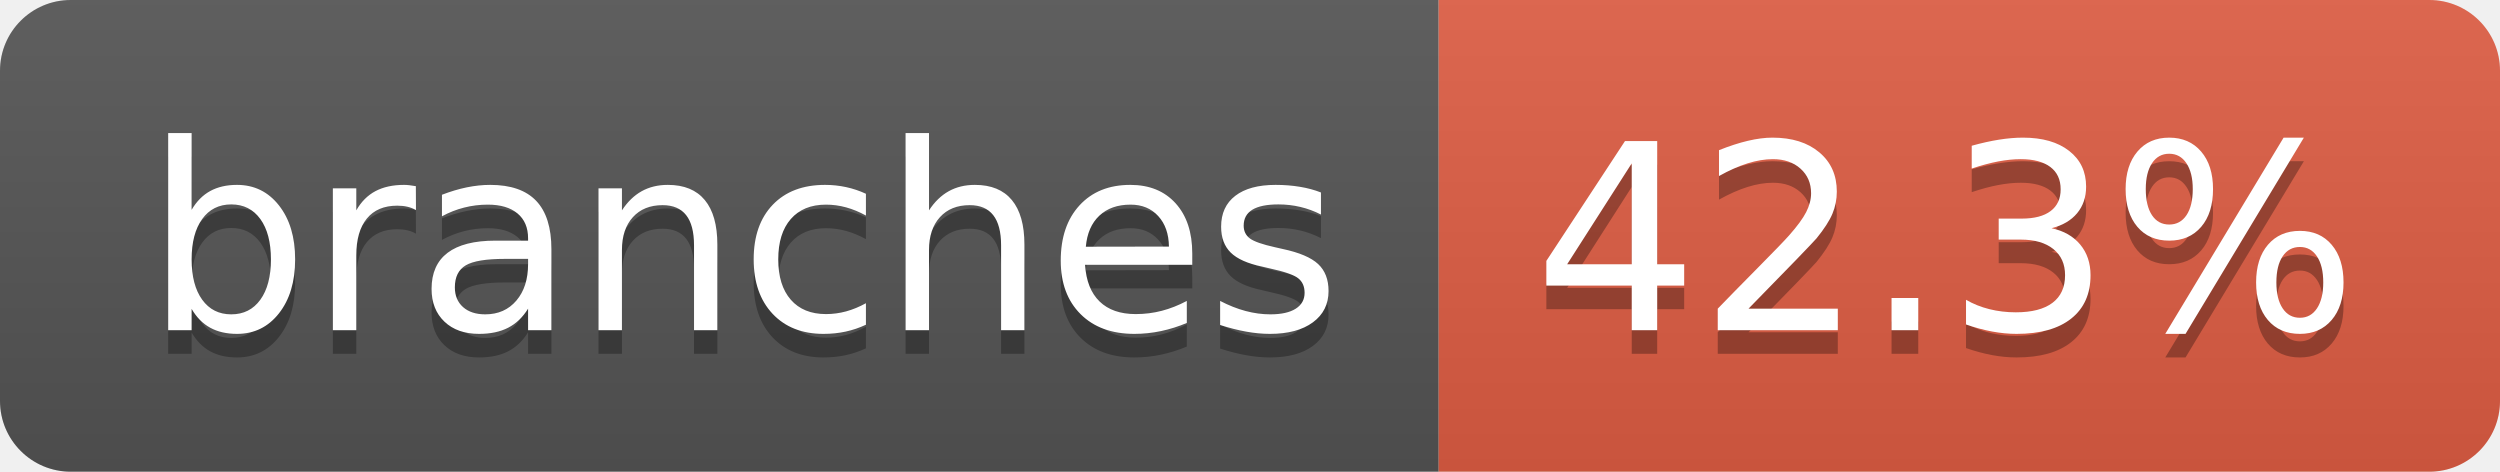
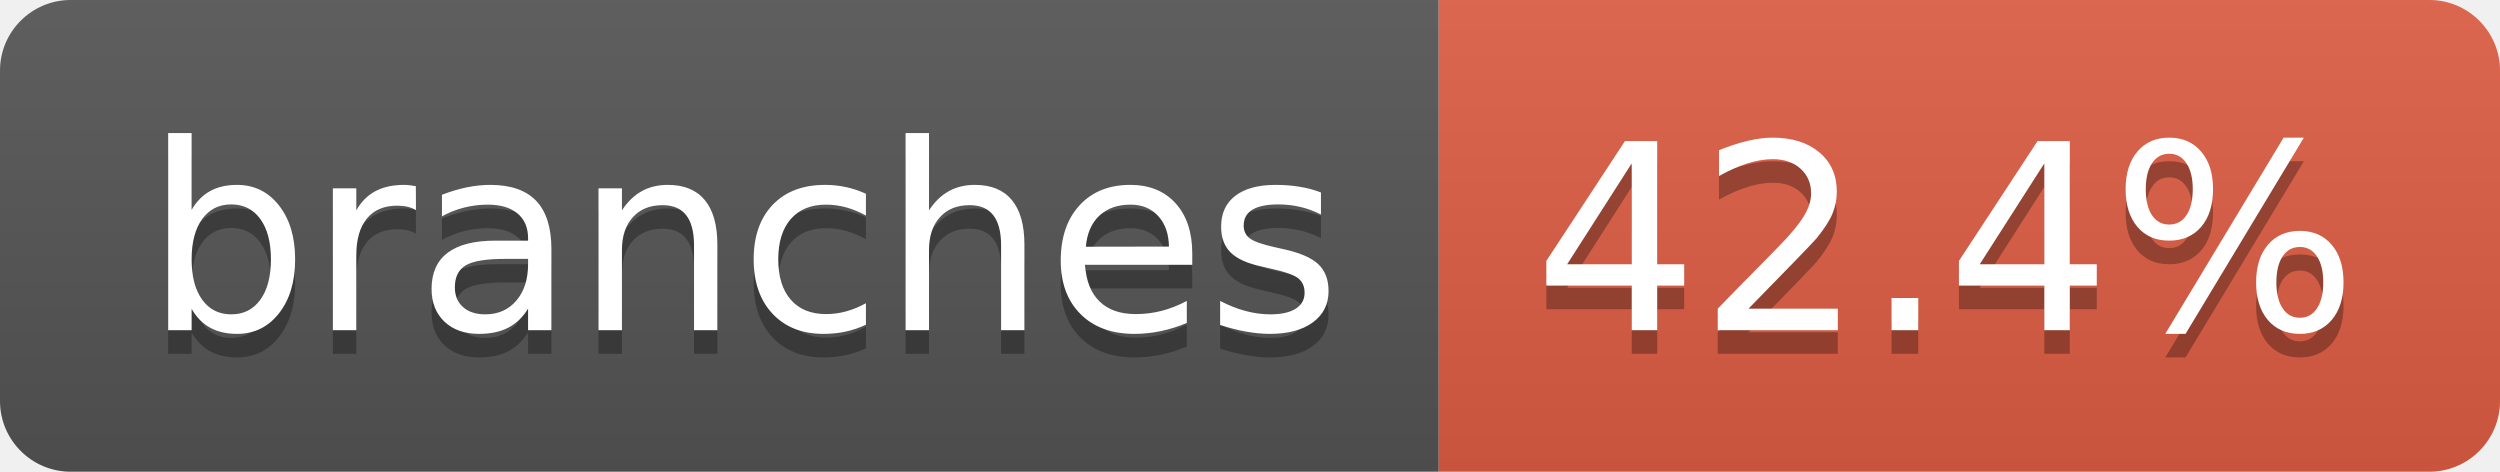
- <svg xmlns="http://www.w3.org/2000/svg" width="106" height="20" role="img" aria-label="branches: 42.3%">
+ <svg xmlns="http://www.w3.org/2000/svg" width="106" height="20" role="img" aria-label="branches: 42.4%">
  <linearGradient id="s" x2="0" y2="100%">
    <stop offset="0" stop-color="#bbb" stop-opacity=".1" />
    <stop offset="1" stop-opacity=".1" />
  </linearGradient>
  <clipPath id="r">
    <rect width="106" height="20" rx="3" fill="#fff" />
  </clipPath>
  <g clip-path="url(#r)">
    <rect width="61" height="20" fill="#555" />
    <rect x="61" width="45" height="20" fill="#e05d44" />
    <rect width="106" height="20" fill="url(#s)" />
  </g>
  <g fill="#fff" text-anchor="middle" font-family="Verdana,Geneva,DejaVu Sans,sans-serif" text-rendering="geometricPrecision" font-size="110">
    <text aria-hidden="true" x="315" y="150" fill="#010101" fill-opacity=".3" transform="scale(.1)" textLength="507">branches</text>
    <text x="315" y="140" transform="scale(.1)" fill="#fff" textLength="507">branches</text>
-     <text aria-hidden="true" x="825" y="150" fill="#010101" fill-opacity=".3" transform="scale(.1)" textLength="350">42.3%</text>
-     <text x="825" y="140" transform="scale(.1)" fill="#fff" textLength="350">42.3%</text>
+     <text aria-hidden="true" x="825" y="150" fill="#010101" fill-opacity=".3" transform="scale(.1)" textLength="350">42.4%</text>
+     <text x="825" y="140" transform="scale(.1)" fill="#fff" textLength="350">42.4%</text>
  </g>
</svg>
